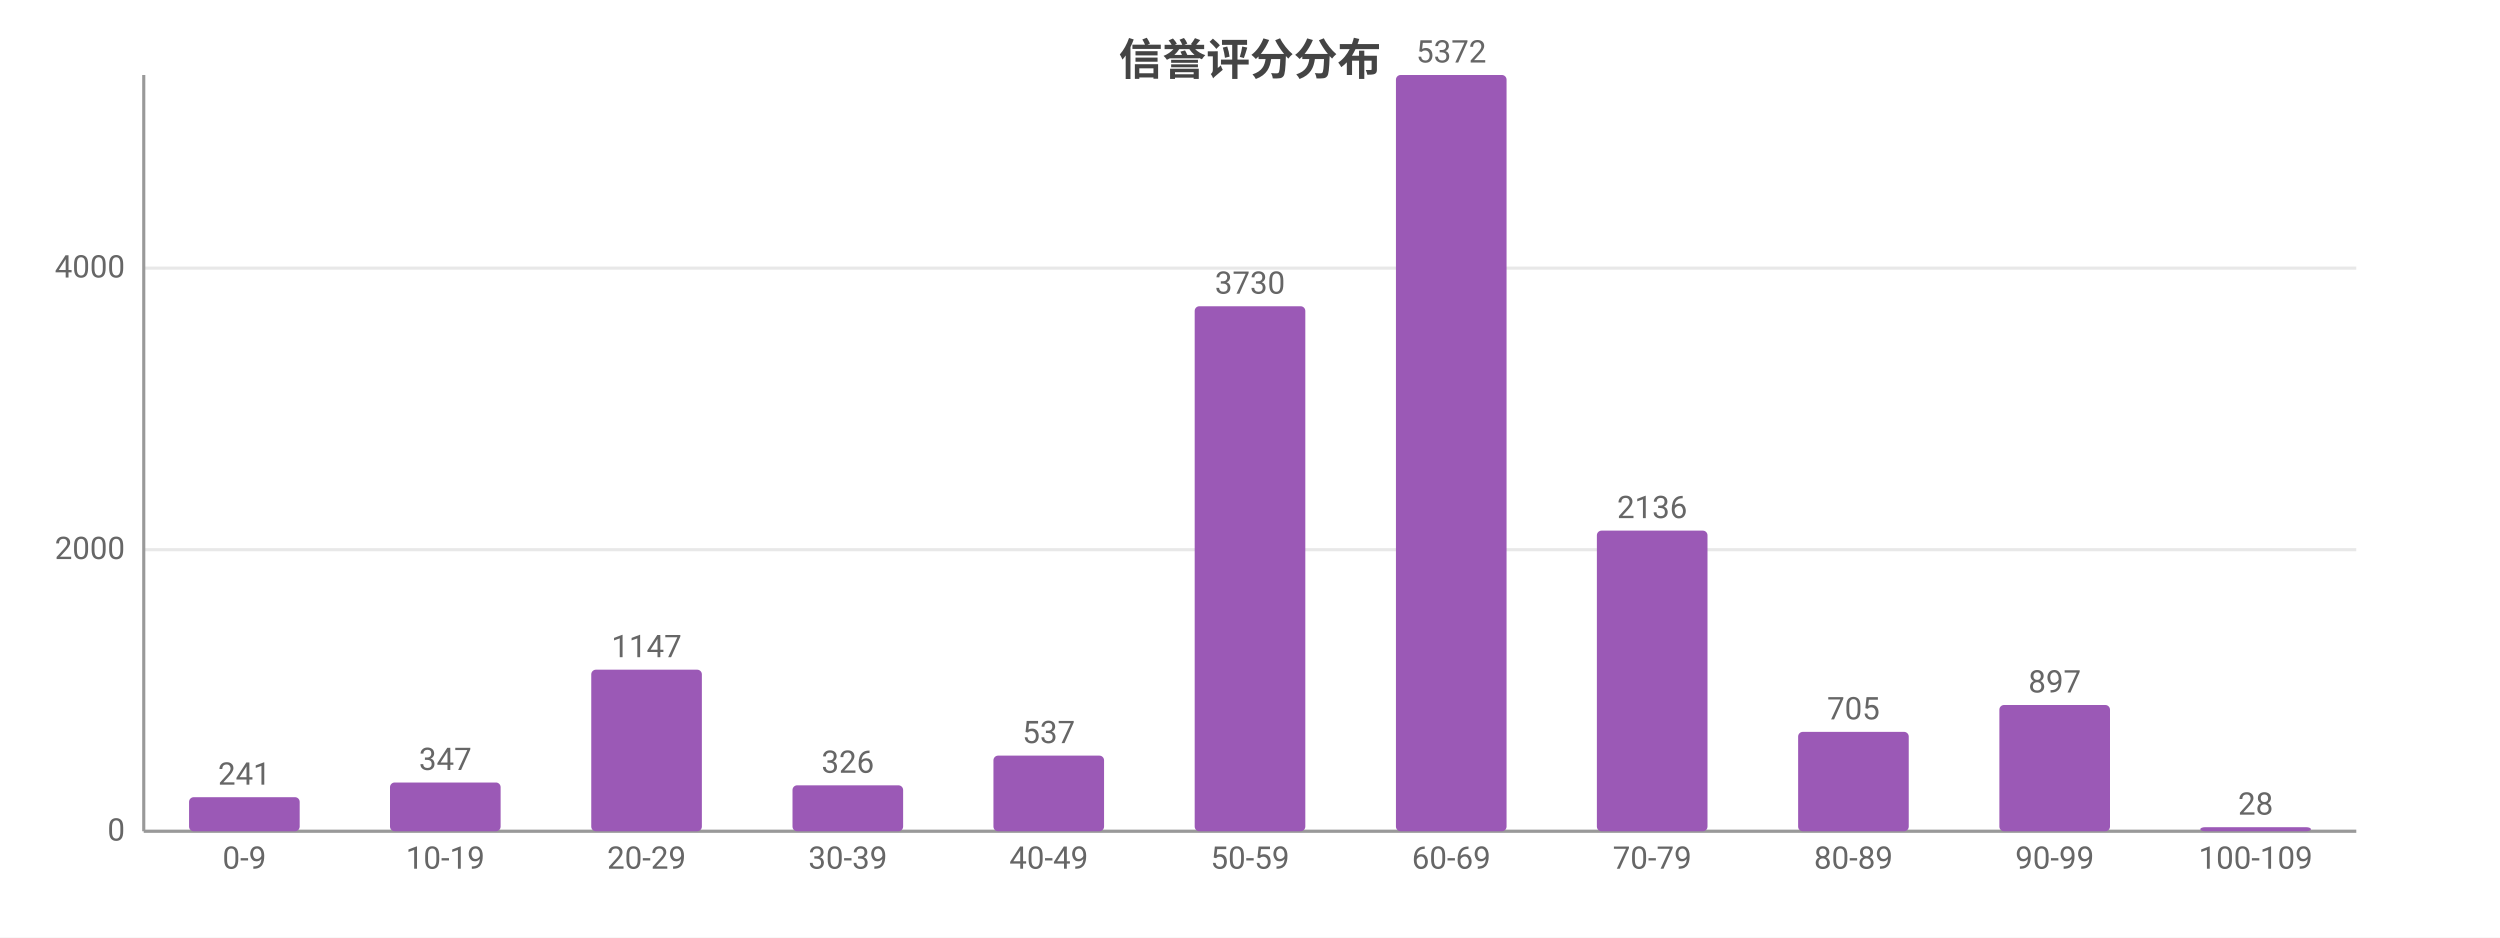
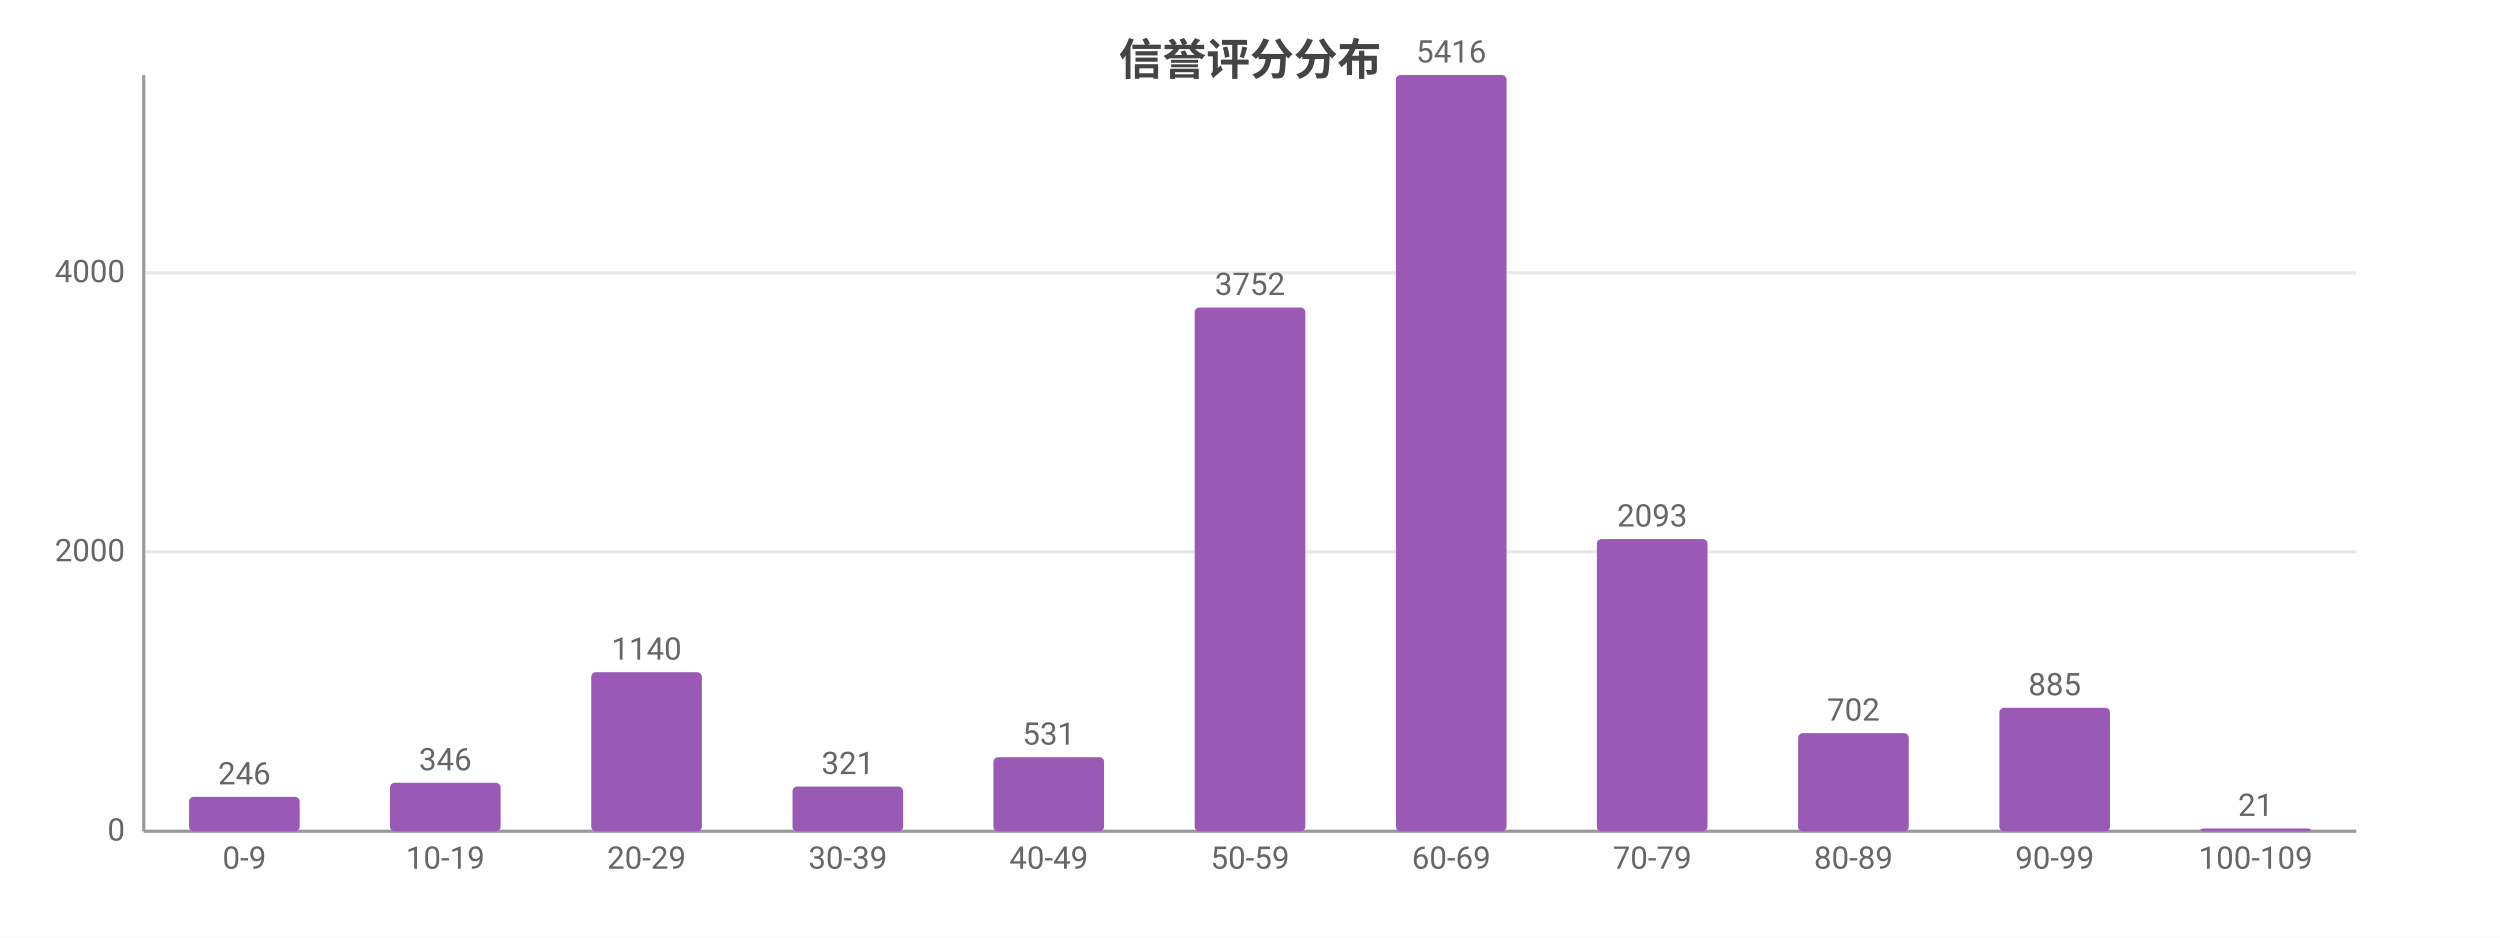
<svg xmlns="http://www.w3.org/2000/svg" width="800" height="300" viewBox="0 0 800 300">
  <rect width="800" height="300" fill="#ffffff" />
  <style>text{font-family:system-ui,-apple-system,'Segoe UI',Roboto,'PingFang SC','Microsoft YaHei','Noto Sans CJK SC',sans-serif}.g{stroke:#e8e8e8;stroke-width:1}.a{stroke:#999;stroke-width:1}.t{font-size:10px;fill:#666}.m{font-size:10px;text-anchor:middle;fill:#666}.e{font-size:10px;text-anchor:end;fill:#666}.l{font-size:11px;fill:#333}.tt{font-size:14px;font-weight:600;text-anchor:middle;fill:#444}.em{font-size:13px;text-anchor:middle;fill:#999}</style>
  <text class="tt" x="400.0" y="24">信誉评分分布</text>
  <line class="g" x1="46" y1="266" x2="754" y2="266" />
  <text class="e" x="40" y="269">0</text>
-   <line class="g" x1="46" y1="175.9" x2="754" y2="175.9" />
-   <text class="e" x="40" y="178.9">2000</text>
-   <line class="g" x1="46" y1="85.8" x2="754" y2="85.8" />
-   <text class="e" x="40" y="88.8">4000</text>
+   <line class="g" x1="46" y1="176.6" x2="754" y2="176.6" />
+   <text class="e" x="40" y="179.6">2000</text>
+   <line class="g" x1="46" y1="87.3" x2="754" y2="87.3" />
+   <text class="e" x="40" y="90.3">4000</text>
  <line class="a" x1="46" y1="24" x2="46" y2="266" />
  <line class="a" x1="46" y1="266" x2="754" y2="266" />
-   <rect x="60.5" y="255.1" width="35.4" height="10.9" fill="#9b59b6" rx="1.5" />
-   <text class="m" x="78.2" y="251.1">241</text>
+   <rect x="60.5" y="255.0" width="35.4" height="11.0" fill="#9b59b6" rx="1.5" />
+   <text class="m" x="78.2" y="251.0">246</text>
  <text class="m" x="78.2" y="278">0-9</text>
-   <rect x="124.8" y="250.4" width="35.4" height="15.6" fill="#9b59b6" rx="1.5" />
-   <text class="m" x="142.5" y="246.4">347</text>
+   <rect x="124.8" y="250.5" width="35.4" height="15.5" fill="#9b59b6" rx="1.5" />
+   <text class="m" x="142.5" y="246.5">346</text>
  <text class="m" x="142.5" y="278">10-19</text>
-   <rect x="189.2" y="214.3" width="35.4" height="51.7" fill="#9b59b6" rx="1.5" />
-   <text class="m" x="206.9" y="210.3">1147</text>
+   <rect x="189.2" y="215.1" width="35.4" height="50.9" fill="#9b59b6" rx="1.5" />
+   <text class="m" x="206.9" y="211.1">1140</text>
  <text class="m" x="206.9" y="278">20-29</text>
-   <rect x="253.6" y="251.3" width="35.4" height="14.7" fill="#9b59b6" rx="1.5" />
-   <text class="m" x="271.3" y="247.3">326</text>
+   <rect x="253.6" y="251.7" width="35.4" height="14.3" fill="#9b59b6" rx="1.5" />
+   <text class="m" x="271.3" y="247.7">321</text>
  <text class="m" x="271.3" y="278">30-39</text>
-   <rect x="317.9" y="241.8" width="35.4" height="24.2" fill="#9b59b6" rx="1.5" />
-   <text class="m" x="335.6" y="237.8">537</text>
+   <rect x="317.9" y="242.3" width="35.4" height="23.7" fill="#9b59b6" rx="1.5" />
+   <text class="m" x="335.6" y="238.3">531</text>
  <text class="m" x="335.6" y="278">40-49</text>
-   <rect x="382.3" y="98.0" width="35.4" height="168.0" fill="#9b59b6" rx="1.5" />
-   <text class="m" x="400" y="94.0">3730</text>
+   <rect x="382.3" y="98.4" width="35.4" height="167.6" fill="#9b59b6" rx="1.5" />
+   <text class="m" x="400" y="94.4">3752</text>
  <text class="m" x="400" y="278">50-59</text>
  <rect x="446.7" y="24" width="35.4" height="242" fill="#9b59b6" rx="1.5" />
-   <text class="m" x="464.4" y="20">5372</text>
+   <text class="m" x="464.4" y="20">5416</text>
  <text class="m" x="464.4" y="278">60-69</text>
-   <rect x="511.0" y="169.8" width="35.4" height="96.2" fill="#9b59b6" rx="1.5" />
-   <text class="m" x="528.7" y="165.8">2136</text>
+   <rect x="511.0" y="172.5" width="35.4" height="93.5" fill="#9b59b6" rx="1.5" />
+   <text class="m" x="528.7" y="168.5">2093</text>
  <text class="m" x="528.7" y="278">70-79</text>
-   <rect x="575.4" y="234.2" width="35.4" height="31.8" fill="#9b59b6" rx="1.5" />
-   <text class="m" x="593.1" y="230.2">705</text>
+   <rect x="575.4" y="234.6" width="35.4" height="31.4" fill="#9b59b6" rx="1.5" />
+   <text class="m" x="593.1" y="230.6">702</text>
  <text class="m" x="593.1" y="278">80-89</text>
-   <rect x="639.8" y="225.6" width="35.4" height="40.4" fill="#9b59b6" rx="1.5" />
-   <text class="m" x="657.5" y="221.6">897</text>
+   <rect x="639.8" y="226.5" width="35.4" height="39.5" fill="#9b59b6" rx="1.5" />
+   <text class="m" x="657.5" y="222.5">885</text>
  <text class="m" x="657.5" y="278">90-99</text>
-   <rect x="704.1" y="264.7" width="35.4" height="1.3" fill="#9b59b6" rx="1.5" />
-   <text class="m" x="721.8" y="260.7">28</text>
+   <rect x="704.1" y="265.1" width="35.4" height="0.9" fill="#9b59b6" rx="1.5" />
+   <text class="m" x="721.8" y="261.1">21</text>
  <text class="m" x="721.8" y="278">100-109</text>
</svg>
